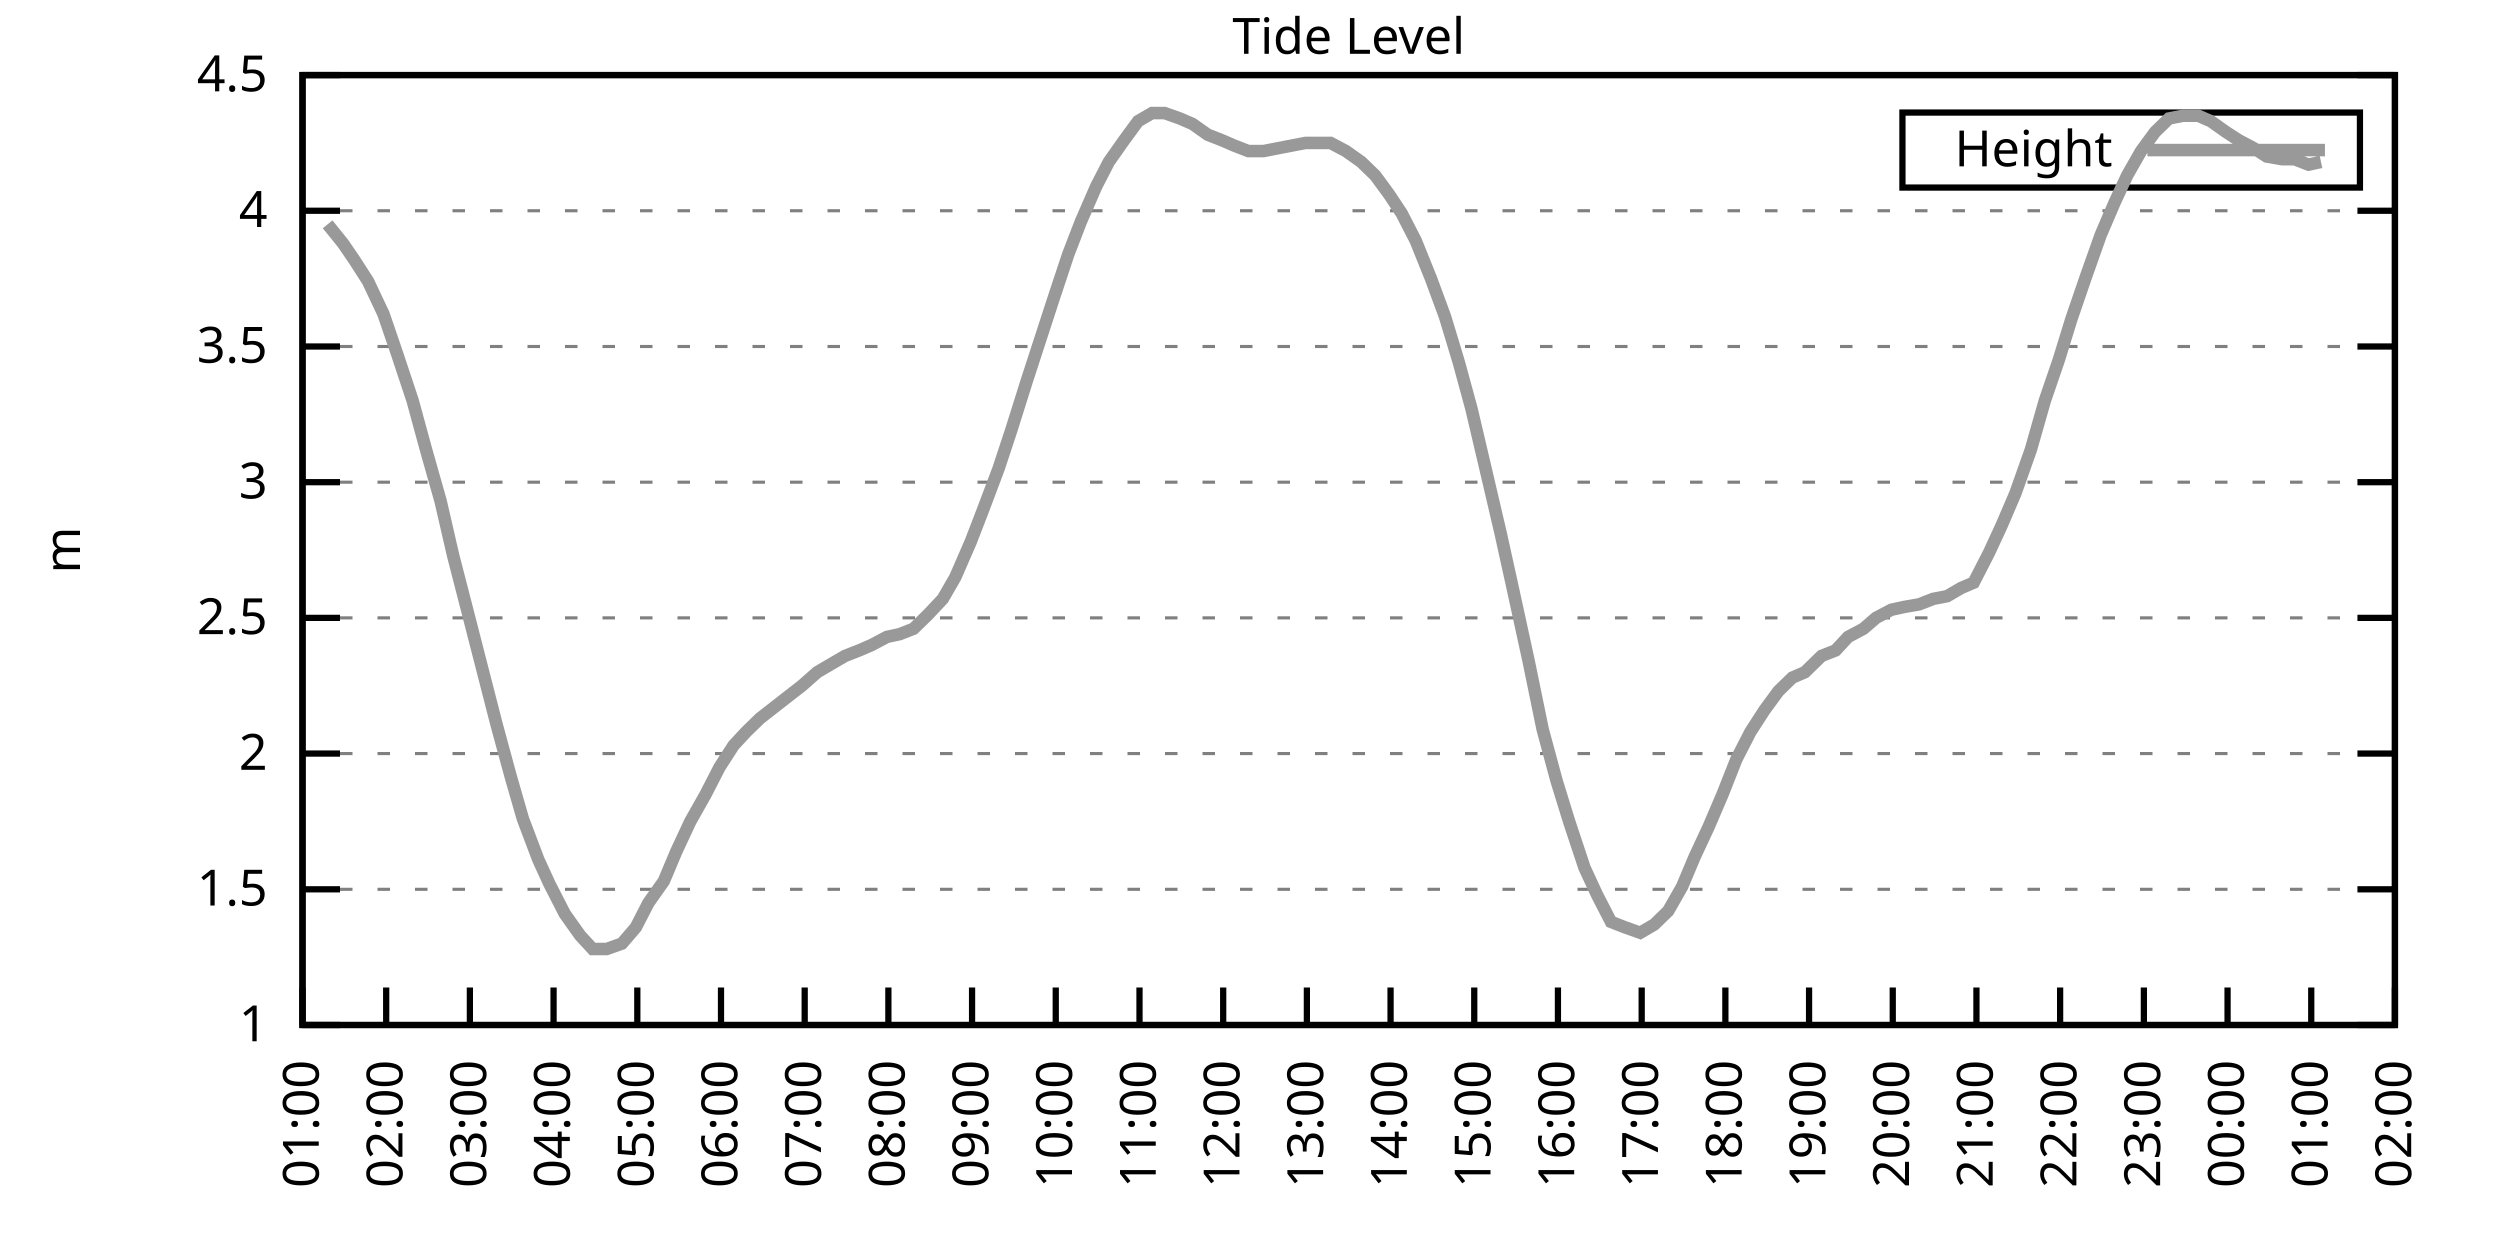
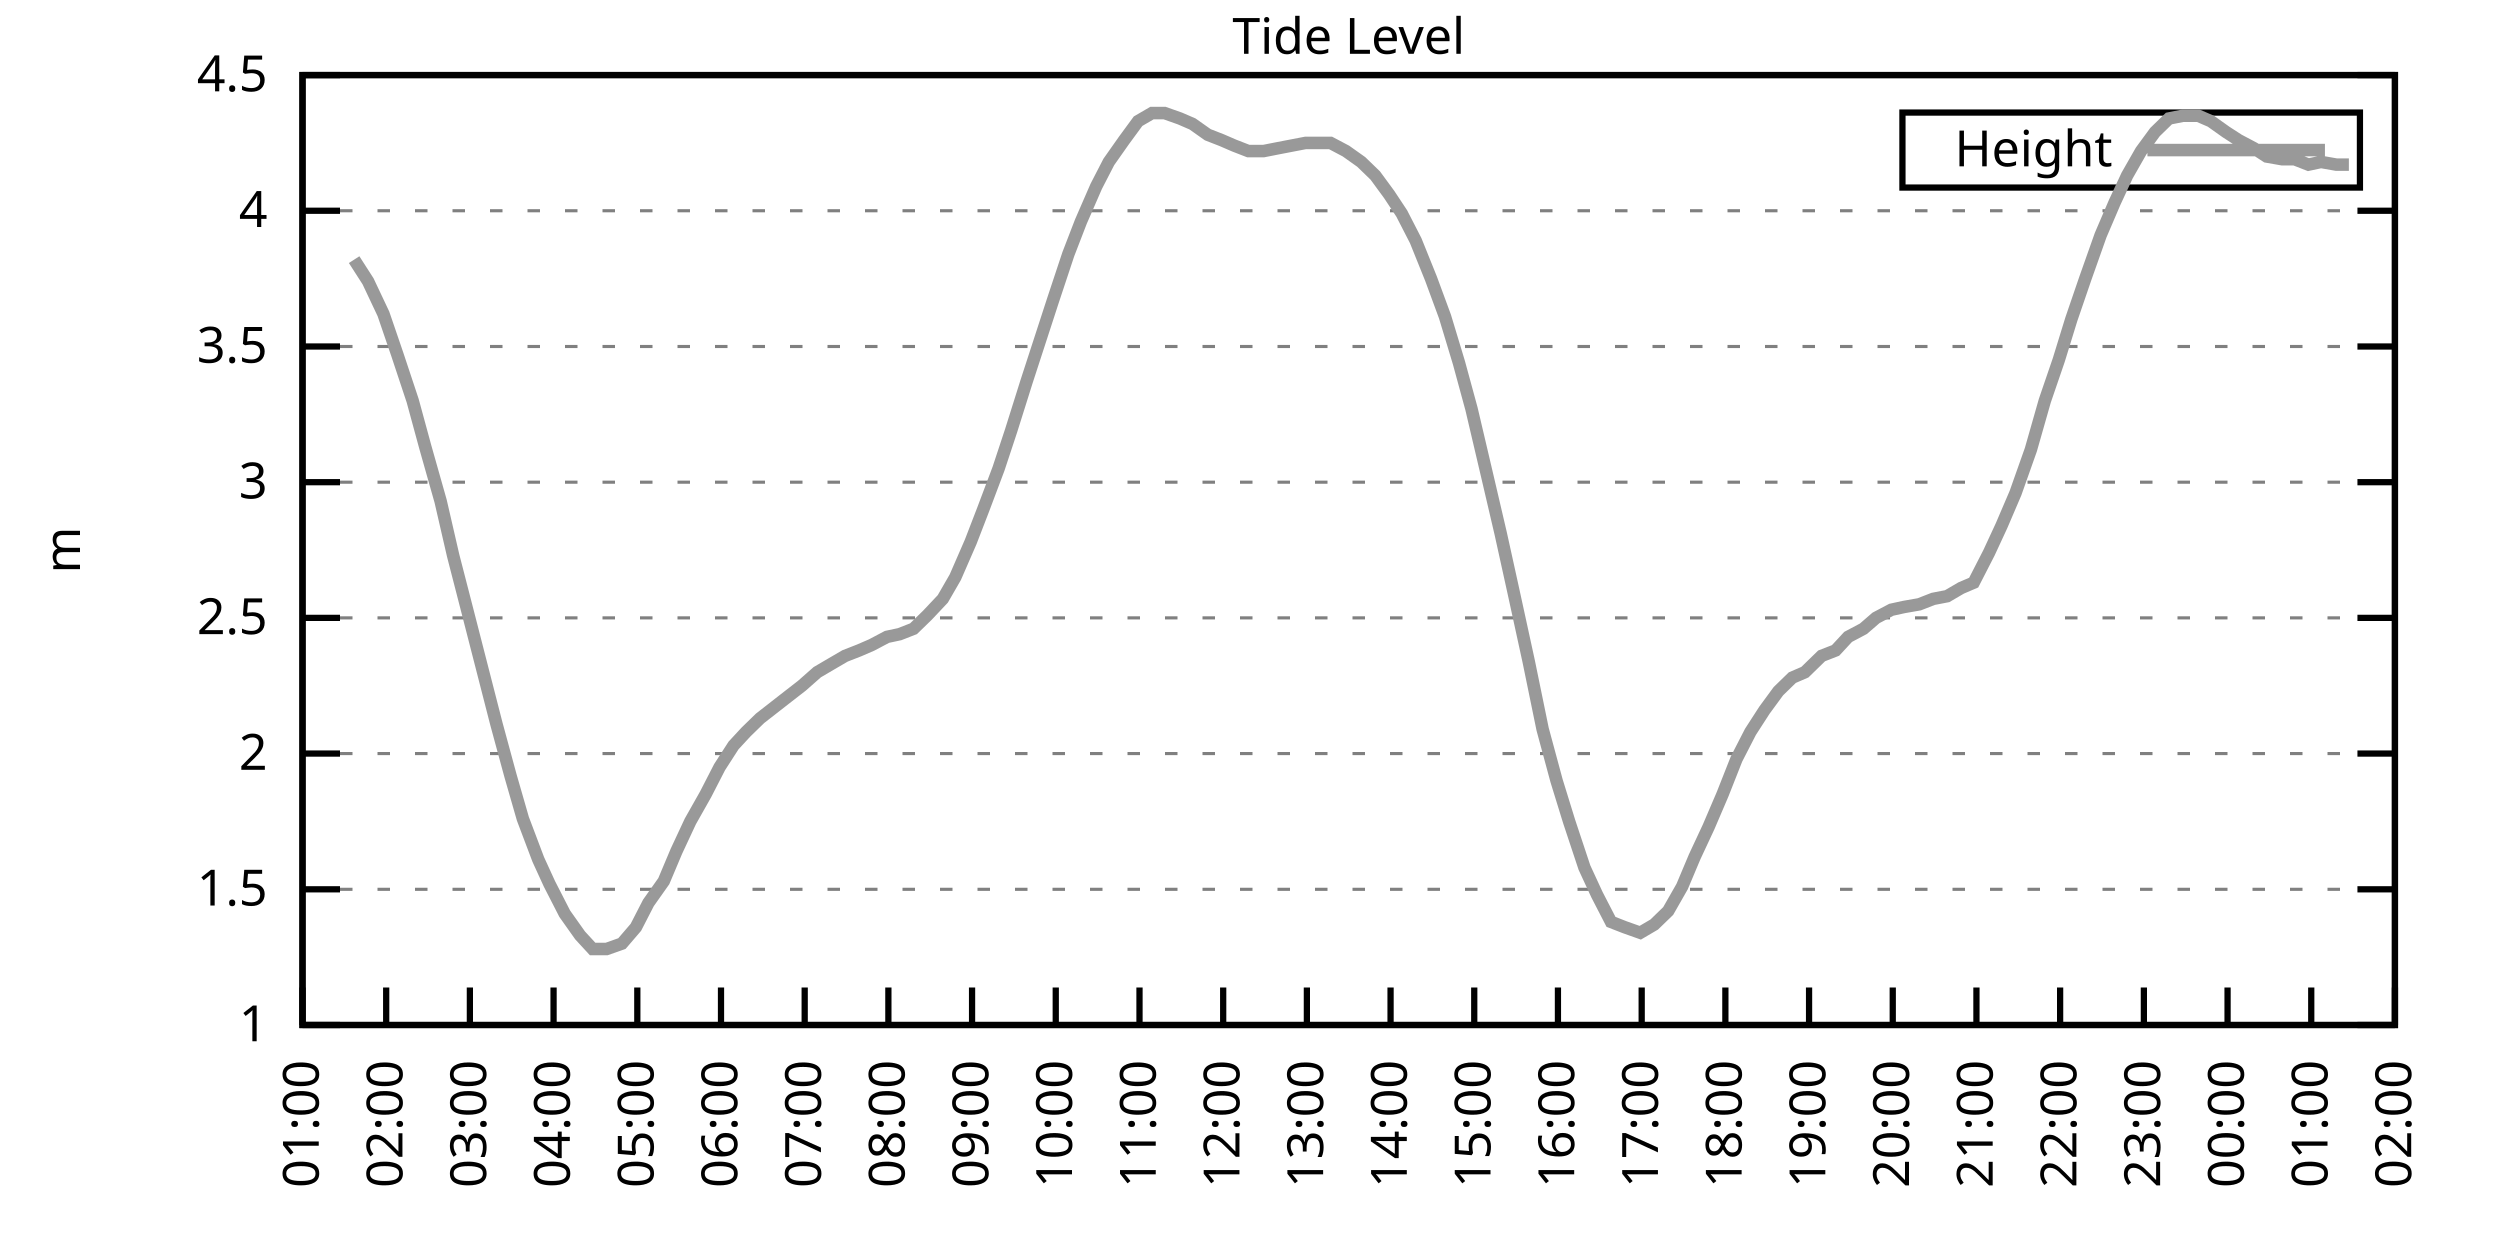
<svg xmlns="http://www.w3.org/2000/svg" xmlns:xlink="http://www.w3.org/1999/xlink" width="400" height="200" viewBox="0 0 400 200">
  <g id="gnuplot_canvas">
    <rect x="0" y="0" width="400" height="200" fill="none" />
    <defs>
      <circle id="gpDot" r="0.5" stroke-width="0.5" stroke="currentColor" />
      <path id="gpPt0" stroke-width="0.333" stroke="currentColor" d="M-1,0 h2 M0,-1 v2" />
      <path id="gpPt1" stroke-width="0.333" stroke="currentColor" d="M-1,-1 L1,1 M1,-1 L-1,1" />
      <path id="gpPt2" stroke-width="0.333" stroke="currentColor" d="M-1,0 L1,0 M0,-1 L0,1 M-1,-1 L1,1 M-1,1 L1,-1" />
      <rect id="gpPt3" stroke-width="0.333" stroke="currentColor" x="-1" y="-1" width="2" height="2" />
      <rect id="gpPt4" stroke-width="0.333" stroke="currentColor" fill="currentColor" x="-1" y="-1" width="2" height="2" />
      <circle id="gpPt5" stroke-width="0.333" stroke="currentColor" cx="0" cy="0" r="1" />
      <use xlink:href="#gpPt5" id="gpPt6" fill="currentColor" stroke="none" />
      <path id="gpPt7" stroke-width="0.333" stroke="currentColor" d="M0,-1.33 L-1.33,0.67 L1.33,0.67 z" />
      <use xlink:href="#gpPt7" id="gpPt8" fill="currentColor" stroke="none" />
      <use xlink:href="#gpPt7" id="gpPt9" stroke="currentColor" transform="rotate(180)" />
      <use xlink:href="#gpPt9" id="gpPt10" fill="currentColor" stroke="none" />
      <use xlink:href="#gpPt3" id="gpPt11" stroke="currentColor" transform="rotate(45)" />
      <use xlink:href="#gpPt11" id="gpPt12" fill="currentColor" stroke="none" />
      <path id="gpPt13" stroke-width="0.333" stroke="currentColor" d="M0,1.330 L1.265,0.411 L0.782,-1.067 L-0.782,-1.076 L-1.265,0.411 z" />
      <use xlink:href="#gpPt13" id="gpPt14" fill="currentColor" stroke="none" />
      <filter id="textbox" filterUnits="objectBoundingBox" x="0" y="0" height="1" width="1">
        <feFlood flood-color="white" flood-opacity="1" result="bgnd" />
        <feComposite in="SourceGraphic" in2="bgnd" operator="atop" />
      </filter>
      <filter id="greybox" filterUnits="objectBoundingBox" x="0" y="0" height="1" width="1">
        <feFlood flood-color="lightgrey" flood-opacity="1" result="grey" />
        <feComposite in="SourceGraphic" in2="grey" operator="atop" />
      </filter>
    </defs>
    <g fill="none" color="white" stroke="currentColor" stroke-width="1.00" stroke-linecap="butt" stroke-linejoin="miter">
</g>
    <g fill="none" color="black" stroke="currentColor" stroke-width="1.00" stroke-linecap="butt" stroke-linejoin="miter">
      <g stroke="none" shape-rendering="crispEdges">
        <polygon fill="rgb(255, 255, 255)" points="48.40,164.00 383.18,164.00 383.18,12.02 48.40,12.02 " />
      </g>
    </g>
    <g fill="none" color="black" stroke="currentColor" stroke-width="1.00" stroke-linecap="butt" stroke-linejoin="miter">
</g>
    <g fill="none" color="black" stroke="black" stroke-width="0.50" stroke-linecap="butt" stroke-linejoin="miter">
</g>
    <g fill="none" color="gray" stroke="currentColor" stroke-width="0.50" stroke-linecap="butt" stroke-linejoin="miter">
      <path stroke="gray" stroke-dasharray="2,4" class="gridline" d="M48.40,164.00 L383.19,164.00  " />
    </g>
    <g fill="none" color="gray" stroke="gray" stroke-width="1.00" stroke-linecap="butt" stroke-linejoin="miter">
</g>
    <g fill="none" color="black" stroke="currentColor" stroke-width="1.00" stroke-linecap="butt" stroke-linejoin="miter">
      <path stroke="black" d="M48.40,164.00 L54.40,164.00 M383.19,164.00 L377.19,164.00  " />
      <g transform="translate(42.80,166.60)" stroke="none" fill="black" font-family="Sans" font-size="8.00" text-anchor="end">
        <text>
          <tspan font-family="Sans"> 1</tspan>
        </text>
      </g>
    </g>
    <g fill="none" color="black" stroke="currentColor" stroke-width="1.00" stroke-linecap="butt" stroke-linejoin="miter">
</g>
    <g fill="none" color="black" stroke="black" stroke-width="0.50" stroke-linecap="butt" stroke-linejoin="miter">
</g>
    <g fill="none" color="gray" stroke="currentColor" stroke-width="0.50" stroke-linecap="butt" stroke-linejoin="miter">
      <path stroke="gray" stroke-dasharray="2,4" class="gridline" d="M48.40,142.29 L383.19,142.29  " />
    </g>
    <g fill="none" color="gray" stroke="gray" stroke-width="1.00" stroke-linecap="butt" stroke-linejoin="miter">
</g>
    <g fill="none" color="black" stroke="currentColor" stroke-width="1.00" stroke-linecap="butt" stroke-linejoin="miter">
      <path stroke="black" d="M48.40,142.29 L54.40,142.29 M383.19,142.29 L377.19,142.29  " />
      <g transform="translate(42.80,144.89)" stroke="none" fill="black" font-family="Sans" font-size="8.00" text-anchor="end">
        <text>
          <tspan font-family="Sans"> 1.5</tspan>
        </text>
      </g>
    </g>
    <g fill="none" color="black" stroke="currentColor" stroke-width="1.00" stroke-linecap="butt" stroke-linejoin="miter">
</g>
    <g fill="none" color="black" stroke="black" stroke-width="0.50" stroke-linecap="butt" stroke-linejoin="miter">
</g>
    <g fill="none" color="gray" stroke="currentColor" stroke-width="0.50" stroke-linecap="butt" stroke-linejoin="miter">
      <path stroke="gray" stroke-dasharray="2,4" class="gridline" d="M48.40,120.57 L383.19,120.57  " />
    </g>
    <g fill="none" color="gray" stroke="gray" stroke-width="1.00" stroke-linecap="butt" stroke-linejoin="miter">
</g>
    <g fill="none" color="black" stroke="currentColor" stroke-width="1.00" stroke-linecap="butt" stroke-linejoin="miter">
      <path stroke="black" d="M48.40,120.57 L54.40,120.57 M383.19,120.57 L377.19,120.57  " />
      <g transform="translate(42.80,123.17)" stroke="none" fill="black" font-family="Sans" font-size="8.00" text-anchor="end">
        <text>
          <tspan font-family="Sans"> 2</tspan>
        </text>
      </g>
    </g>
    <g fill="none" color="black" stroke="currentColor" stroke-width="1.00" stroke-linecap="butt" stroke-linejoin="miter">
</g>
    <g fill="none" color="black" stroke="black" stroke-width="0.50" stroke-linecap="butt" stroke-linejoin="miter">
</g>
    <g fill="none" color="gray" stroke="currentColor" stroke-width="0.50" stroke-linecap="butt" stroke-linejoin="miter">
      <path stroke="gray" stroke-dasharray="2,4" class="gridline" d="M48.40,98.86 L383.19,98.86  " />
    </g>
    <g fill="none" color="gray" stroke="gray" stroke-width="1.00" stroke-linecap="butt" stroke-linejoin="miter">
</g>
    <g fill="none" color="black" stroke="currentColor" stroke-width="1.00" stroke-linecap="butt" stroke-linejoin="miter">
      <path stroke="black" d="M48.40,98.86 L54.40,98.86 M383.19,98.86 L377.19,98.86  " />
      <g transform="translate(42.80,101.46)" stroke="none" fill="black" font-family="Sans" font-size="8.00" text-anchor="end">
        <text>
          <tspan font-family="Sans"> 2.5</tspan>
        </text>
      </g>
    </g>
    <g fill="none" color="black" stroke="currentColor" stroke-width="1.00" stroke-linecap="butt" stroke-linejoin="miter">
</g>
    <g fill="none" color="black" stroke="black" stroke-width="0.50" stroke-linecap="butt" stroke-linejoin="miter">
</g>
    <g fill="none" color="gray" stroke="currentColor" stroke-width="0.50" stroke-linecap="butt" stroke-linejoin="miter">
      <path stroke="gray" stroke-dasharray="2,4" class="gridline" d="M48.40,77.15 L383.19,77.15  " />
    </g>
    <g fill="none" color="gray" stroke="gray" stroke-width="1.00" stroke-linecap="butt" stroke-linejoin="miter">
</g>
    <g fill="none" color="black" stroke="currentColor" stroke-width="1.00" stroke-linecap="butt" stroke-linejoin="miter">
      <path stroke="black" d="M48.40,77.15 L54.40,77.15 M383.19,77.15 L377.19,77.15  " />
      <g transform="translate(42.80,79.75)" stroke="none" fill="black" font-family="Sans" font-size="8.00" text-anchor="end">
        <text>
          <tspan font-family="Sans"> 3</tspan>
        </text>
      </g>
    </g>
    <g fill="none" color="black" stroke="currentColor" stroke-width="1.00" stroke-linecap="butt" stroke-linejoin="miter">
</g>
    <g fill="none" color="black" stroke="black" stroke-width="0.50" stroke-linecap="butt" stroke-linejoin="miter">
</g>
    <g fill="none" color="gray" stroke="currentColor" stroke-width="0.50" stroke-linecap="butt" stroke-linejoin="miter">
      <path stroke="gray" stroke-dasharray="2,4" class="gridline" d="M48.40,55.44 L383.19,55.44  " />
    </g>
    <g fill="none" color="gray" stroke="gray" stroke-width="1.00" stroke-linecap="butt" stroke-linejoin="miter">
</g>
    <g fill="none" color="black" stroke="currentColor" stroke-width="1.00" stroke-linecap="butt" stroke-linejoin="miter">
      <path stroke="black" d="M48.40,55.44 L54.40,55.44 M383.19,55.44 L377.19,55.44  " />
      <g transform="translate(42.80,58.04)" stroke="none" fill="black" font-family="Sans" font-size="8.00" text-anchor="end">
        <text>
          <tspan font-family="Sans"> 3.5</tspan>
        </text>
      </g>
    </g>
    <g fill="none" color="black" stroke="currentColor" stroke-width="1.00" stroke-linecap="butt" stroke-linejoin="miter">
</g>
    <g fill="none" color="black" stroke="black" stroke-width="0.50" stroke-linecap="butt" stroke-linejoin="miter">
</g>
    <g fill="none" color="gray" stroke="currentColor" stroke-width="0.50" stroke-linecap="butt" stroke-linejoin="miter">
      <path stroke="gray" stroke-dasharray="2,4" class="gridline" d="M48.40,33.72 L383.19,33.72  " />
    </g>
    <g fill="none" color="gray" stroke="gray" stroke-width="1.00" stroke-linecap="butt" stroke-linejoin="miter">
</g>
    <g fill="none" color="black" stroke="currentColor" stroke-width="1.00" stroke-linecap="butt" stroke-linejoin="miter">
      <path stroke="black" d="M48.40,33.72 L54.40,33.72 M383.19,33.72 L377.19,33.72  " />
      <g transform="translate(42.80,36.32)" stroke="none" fill="black" font-family="Sans" font-size="8.00" text-anchor="end">
        <text>
          <tspan font-family="Sans"> 4</tspan>
        </text>
      </g>
    </g>
    <g fill="none" color="black" stroke="currentColor" stroke-width="1.00" stroke-linecap="butt" stroke-linejoin="miter">
</g>
    <g fill="none" color="black" stroke="black" stroke-width="0.50" stroke-linecap="butt" stroke-linejoin="miter">
</g>
    <g fill="none" color="gray" stroke="currentColor" stroke-width="0.50" stroke-linecap="butt" stroke-linejoin="miter">
      <path stroke="gray" stroke-dasharray="2,4" class="gridline" d="M48.40,12.01 L383.19,12.01  " />
    </g>
    <g fill="none" color="gray" stroke="gray" stroke-width="1.00" stroke-linecap="butt" stroke-linejoin="miter">
</g>
    <g fill="none" color="black" stroke="currentColor" stroke-width="1.00" stroke-linecap="butt" stroke-linejoin="miter">
      <path stroke="black" d="M48.40,12.01 L54.40,12.01 M383.19,12.01 L377.19,12.01  " />
      <g transform="translate(42.80,14.61)" stroke="none" fill="black" font-family="Sans" font-size="8.00" text-anchor="end">
        <text>
          <tspan font-family="Sans"> 4.5</tspan>
        </text>
      </g>
    </g>
    <g fill="none" color="black" stroke="currentColor" stroke-width="1.00" stroke-linecap="butt" stroke-linejoin="miter">
      <path stroke="black" d="M48.40,164.00 L48.40,158.00  " />
      <g transform="translate(51.00,169.60) rotate(270.00)" stroke="none" fill="black" font-family="Sans" font-size="8.00" text-anchor="end">
        <text>
          <tspan font-family="Sans">01:00</tspan>
        </text>
      </g>
    </g>
    <g fill="none" color="black" stroke="currentColor" stroke-width="1.00" stroke-linecap="butt" stroke-linejoin="miter">
      <path stroke="black" d="M61.79,164.00 L61.79,158.00  " />
      <g transform="translate(64.39,169.60) rotate(270.00)" stroke="none" fill="black" font-family="Sans" font-size="8.00" text-anchor="end">
        <text>
          <tspan font-family="Sans">02:00</tspan>
        </text>
      </g>
    </g>
    <g fill="none" color="black" stroke="currentColor" stroke-width="1.00" stroke-linecap="butt" stroke-linejoin="miter">
      <path stroke="black" d="M75.18,164.00 L75.18,158.00  " />
      <g transform="translate(77.78,169.60) rotate(270.00)" stroke="none" fill="black" font-family="Sans" font-size="8.00" text-anchor="end">
        <text>
          <tspan font-family="Sans">03:00</tspan>
        </text>
      </g>
    </g>
    <g fill="none" color="black" stroke="currentColor" stroke-width="1.00" stroke-linecap="butt" stroke-linejoin="miter">
      <path stroke="black" d="M88.57,164.00 L88.57,158.00  " />
      <g transform="translate(91.17,169.60) rotate(270.00)" stroke="none" fill="black" font-family="Sans" font-size="8.00" text-anchor="end">
        <text>
          <tspan font-family="Sans">04:00</tspan>
        </text>
      </g>
    </g>
    <g fill="none" color="black" stroke="currentColor" stroke-width="1.00" stroke-linecap="butt" stroke-linejoin="miter">
      <path stroke="black" d="M101.97,164.00 L101.97,158.00  " />
      <g transform="translate(104.57,169.60) rotate(270.00)" stroke="none" fill="black" font-family="Sans" font-size="8.00" text-anchor="end">
        <text>
          <tspan font-family="Sans">05:00</tspan>
        </text>
      </g>
    </g>
    <g fill="none" color="black" stroke="currentColor" stroke-width="1.00" stroke-linecap="butt" stroke-linejoin="miter">
      <path stroke="black" d="M115.36,164.00 L115.36,158.00  " />
      <g transform="translate(117.96,169.60) rotate(270.00)" stroke="none" fill="black" font-family="Sans" font-size="8.00" text-anchor="end">
        <text>
          <tspan font-family="Sans">06:00</tspan>
        </text>
      </g>
    </g>
    <g fill="none" color="black" stroke="currentColor" stroke-width="1.00" stroke-linecap="butt" stroke-linejoin="miter">
      <path stroke="black" d="M128.75,164.00 L128.75,158.00  " />
      <g transform="translate(131.35,169.60) rotate(270.00)" stroke="none" fill="black" font-family="Sans" font-size="8.00" text-anchor="end">
        <text>
          <tspan font-family="Sans">07:00</tspan>
        </text>
      </g>
    </g>
    <g fill="none" color="black" stroke="currentColor" stroke-width="1.00" stroke-linecap="butt" stroke-linejoin="miter">
      <path stroke="black" d="M142.14,164.00 L142.14,158.00  " />
      <g transform="translate(144.74,169.60) rotate(270.00)" stroke="none" fill="black" font-family="Sans" font-size="8.00" text-anchor="end">
        <text>
          <tspan font-family="Sans">08:00</tspan>
        </text>
      </g>
    </g>
    <g fill="none" color="black" stroke="currentColor" stroke-width="1.00" stroke-linecap="butt" stroke-linejoin="miter">
      <path stroke="black" d="M155.53,164.00 L155.53,158.00  " />
      <g transform="translate(158.13,169.60) rotate(270.00)" stroke="none" fill="black" font-family="Sans" font-size="8.00" text-anchor="end">
        <text>
          <tspan font-family="Sans">09:00</tspan>
        </text>
      </g>
    </g>
    <g fill="none" color="black" stroke="currentColor" stroke-width="1.00" stroke-linecap="butt" stroke-linejoin="miter">
      <path stroke="black" d="M168.92,164.00 L168.92,158.00  " />
      <g transform="translate(171.52,169.60) rotate(270.00)" stroke="none" fill="black" font-family="Sans" font-size="8.00" text-anchor="end">
        <text>
          <tspan font-family="Sans">10:00</tspan>
        </text>
      </g>
    </g>
    <g fill="none" color="black" stroke="currentColor" stroke-width="1.00" stroke-linecap="butt" stroke-linejoin="miter">
      <path stroke="black" d="M182.32,164.00 L182.32,158.00  " />
      <g transform="translate(184.92,169.60) rotate(270.00)" stroke="none" fill="black" font-family="Sans" font-size="8.00" text-anchor="end">
        <text>
          <tspan font-family="Sans">11:00</tspan>
        </text>
      </g>
    </g>
    <g fill="none" color="black" stroke="currentColor" stroke-width="1.00" stroke-linecap="butt" stroke-linejoin="miter">
      <path stroke="black" d="M195.71,164.00 L195.71,158.00  " />
      <g transform="translate(198.31,169.60) rotate(270.00)" stroke="none" fill="black" font-family="Sans" font-size="8.00" text-anchor="end">
        <text>
          <tspan font-family="Sans">12:00</tspan>
        </text>
      </g>
    </g>
    <g fill="none" color="black" stroke="currentColor" stroke-width="1.00" stroke-linecap="butt" stroke-linejoin="miter">
      <path stroke="black" d="M209.10,164.00 L209.10,158.00  " />
      <g transform="translate(211.70,169.60) rotate(270.00)" stroke="none" fill="black" font-family="Sans" font-size="8.00" text-anchor="end">
        <text>
          <tspan font-family="Sans">13:00</tspan>
        </text>
      </g>
    </g>
    <g fill="none" color="black" stroke="currentColor" stroke-width="1.00" stroke-linecap="butt" stroke-linejoin="miter">
      <path stroke="black" d="M222.49,164.00 L222.49,158.00  " />
      <g transform="translate(225.09,169.60) rotate(270.00)" stroke="none" fill="black" font-family="Sans" font-size="8.00" text-anchor="end">
        <text>
          <tspan font-family="Sans">14:00</tspan>
        </text>
      </g>
    </g>
    <g fill="none" color="black" stroke="currentColor" stroke-width="1.00" stroke-linecap="butt" stroke-linejoin="miter">
      <path stroke="black" d="M235.88,164.00 L235.88,158.00  " />
      <g transform="translate(238.48,169.60) rotate(270.00)" stroke="none" fill="black" font-family="Sans" font-size="8.00" text-anchor="end">
        <text>
          <tspan font-family="Sans">15:00</tspan>
        </text>
      </g>
    </g>
    <g fill="none" color="black" stroke="currentColor" stroke-width="1.00" stroke-linecap="butt" stroke-linejoin="miter">
      <path stroke="black" d="M249.27,164.00 L249.27,158.00  " />
      <g transform="translate(251.87,169.60) rotate(270.00)" stroke="none" fill="black" font-family="Sans" font-size="8.00" text-anchor="end">
        <text>
          <tspan font-family="Sans">16:00</tspan>
        </text>
      </g>
    </g>
    <g fill="none" color="black" stroke="currentColor" stroke-width="1.00" stroke-linecap="butt" stroke-linejoin="miter">
      <path stroke="black" d="M262.67,164.00 L262.67,158.00  " />
      <g transform="translate(265.27,169.60) rotate(270.00)" stroke="none" fill="black" font-family="Sans" font-size="8.00" text-anchor="end">
        <text>
          <tspan font-family="Sans">17:00</tspan>
        </text>
      </g>
    </g>
    <g fill="none" color="black" stroke="currentColor" stroke-width="1.00" stroke-linecap="butt" stroke-linejoin="miter">
      <path stroke="black" d="M276.06,164.00 L276.06,158.00  " />
      <g transform="translate(278.66,169.60) rotate(270.00)" stroke="none" fill="black" font-family="Sans" font-size="8.00" text-anchor="end">
        <text>
          <tspan font-family="Sans">18:00</tspan>
        </text>
      </g>
    </g>
    <g fill="none" color="black" stroke="currentColor" stroke-width="1.00" stroke-linecap="butt" stroke-linejoin="miter">
      <path stroke="black" d="M289.45,164.00 L289.45,158.00  " />
      <g transform="translate(292.05,169.60) rotate(270.00)" stroke="none" fill="black" font-family="Sans" font-size="8.00" text-anchor="end">
        <text>
          <tspan font-family="Sans">19:00</tspan>
        </text>
      </g>
    </g>
    <g fill="none" color="black" stroke="currentColor" stroke-width="1.00" stroke-linecap="butt" stroke-linejoin="miter">
      <path stroke="black" d="M302.84,164.00 L302.84,158.00  " />
      <g transform="translate(305.44,169.60) rotate(270.00)" stroke="none" fill="black" font-family="Sans" font-size="8.00" text-anchor="end">
        <text>
          <tspan font-family="Sans">20:00</tspan>
        </text>
      </g>
    </g>
    <g fill="none" color="black" stroke="currentColor" stroke-width="1.00" stroke-linecap="butt" stroke-linejoin="miter">
      <path stroke="black" d="M316.23,164.00 L316.23,158.00  " />
      <g transform="translate(318.83,169.60) rotate(270.00)" stroke="none" fill="black" font-family="Sans" font-size="8.00" text-anchor="end">
        <text>
          <tspan font-family="Sans">21:00</tspan>
        </text>
      </g>
    </g>
    <g fill="none" color="black" stroke="currentColor" stroke-width="1.00" stroke-linecap="butt" stroke-linejoin="miter">
      <path stroke="black" d="M329.62,164.00 L329.62,158.00  " />
      <g transform="translate(332.22,169.60) rotate(270.00)" stroke="none" fill="black" font-family="Sans" font-size="8.00" text-anchor="end">
        <text>
          <tspan font-family="Sans">22:00</tspan>
        </text>
      </g>
    </g>
    <g fill="none" color="black" stroke="currentColor" stroke-width="1.00" stroke-linecap="butt" stroke-linejoin="miter">
      <path stroke="black" d="M343.02,164.00 L343.02,158.00  " />
      <g transform="translate(345.62,169.60) rotate(270.00)" stroke="none" fill="black" font-family="Sans" font-size="8.00" text-anchor="end">
        <text>
          <tspan font-family="Sans">23:00</tspan>
        </text>
      </g>
    </g>
    <g fill="none" color="black" stroke="currentColor" stroke-width="1.00" stroke-linecap="butt" stroke-linejoin="miter">
      <path stroke="black" d="M356.41,164.00 L356.41,158.00  " />
      <g transform="translate(359.01,169.60) rotate(270.00)" stroke="none" fill="black" font-family="Sans" font-size="8.00" text-anchor="end">
        <text>
          <tspan font-family="Sans">00:00</tspan>
        </text>
      </g>
    </g>
    <g fill="none" color="black" stroke="currentColor" stroke-width="1.00" stroke-linecap="butt" stroke-linejoin="miter">
      <path stroke="black" d="M369.80,164.00 L369.80,158.00  " />
      <g transform="translate(372.40,169.60) rotate(270.00)" stroke="none" fill="black" font-family="Sans" font-size="8.00" text-anchor="end">
        <text>
          <tspan font-family="Sans">01:00</tspan>
        </text>
      </g>
    </g>
    <g fill="none" color="black" stroke="currentColor" stroke-width="1.00" stroke-linecap="butt" stroke-linejoin="miter">
      <path stroke="black" d="M383.19,164.00 L383.19,158.00  " />
      <g transform="translate(385.79,169.60) rotate(270.00)" stroke="none" fill="black" font-family="Sans" font-size="8.00" text-anchor="end">
        <text>
          <tspan font-family="Sans">02:00</tspan>
        </text>
      </g>
    </g>
    <g fill="none" color="black" stroke="currentColor" stroke-width="1.00" stroke-linecap="butt" stroke-linejoin="miter">
</g>
    <g fill="none" color="black" stroke="currentColor" stroke-width="1.00" stroke-linecap="butt" stroke-linejoin="miter">
      <path stroke="black" d="M48.40,12.01 L48.40,164.00 L383.19,164.00 L383.19,12.01 L48.40,12.01 Z  " />
    </g>
    <g fill="none" color="black" stroke="currentColor" stroke-width="1.00" stroke-linecap="butt" stroke-linejoin="miter">
</g>
    <g fill="none" color="black" stroke="currentColor" stroke-width="1.00" stroke-linecap="butt" stroke-linejoin="miter">
      <path stroke="black" d="M304.39,30.01 L304.39,18.01 L377.59,18.01 L377.59,30.01 L304.39,30.01 Z  " />
    </g>
    <g id="Tide_level_plot_1">
      <g fill="none" color="white" stroke="black" stroke-width="2.00" stroke-linecap="butt" stroke-linejoin="miter">
</g>
      <g fill="none" color="black" stroke="currentColor" stroke-width="2.00" stroke-linecap="butt" stroke-linejoin="miter">
        <g transform="translate(337.99,26.61)" stroke="none" fill="black" font-family="Sans" font-size="8.00" text-anchor="end">
          <text>
            <tspan font-family="Sans">Height</tspan>
          </text>
        </g>
      </g>
      <g fill="none" color="black" stroke="currentColor" stroke-width="2.00" stroke-linecap="butt" stroke-linejoin="miter">
-         <path stroke="rgb(153, 153, 153)" d="M343.59,24.01 L371.99,24.01 M52.42,35.89 L54.87,38.93 L56.66,41.54 L58.89,45.01 L61.35,50.22 L63.58,56.74   L66.03,64.12 L68.04,71.50 L70.50,80.19 L72.50,88.87 L74.74,97.56 L77.19,107.11 L79.42,115.80 L81.66,124.05   L83.66,131.00 L86.12,137.51 L87.91,141.42 L90.36,146.20 L92.82,149.67 L94.82,151.84 L97.06,151.84 L99.51,150.97   L101.74,148.37 L103.75,144.46 L106.21,140.98 L108.22,136.21 L110.45,131.43 L112.90,127.09 L115.13,122.75 L117.37,119.27   L119.38,117.10 L121.61,114.93 L123.84,113.19 L126.07,111.45 L128.30,109.72 L130.76,107.55 L132.99,106.24 L135.22,104.94   L137.45,104.07 L139.46,103.20 L141.92,101.90 L143.93,101.47 L146.16,100.60 L148.39,98.43 L150.85,95.82 L152.85,92.35   L155.31,86.70 L157.32,81.49 L159.77,74.98 L161.78,68.90 L164.24,61.08 L168.48,48.05 L170.93,40.67 L172.94,35.46   L175.40,29.81 L177.41,25.91 L179.86,22.43 L182.09,19.39 L184.32,18.09 L186.33,18.09 L188.79,18.96 L190.80,19.83   L193.25,21.56 L195.48,22.43 L197.49,23.30 L199.73,24.17 L202.18,24.17 L204.41,23.73 L206.64,23.30 L208.88,22.87   L210.88,22.87 L212.89,22.87 L215.35,24.17 L217.80,25.91 L220.04,28.08 L222.27,31.12 L224.28,34.16 L226.51,38.50   L228.96,44.58 L231.20,50.66 L233.43,58.04 L235.44,65.42 L237.89,75.85 L240.12,85.40 L242.13,94.52 L244.59,105.81   L246.82,116.67 L249.05,124.92 L251.06,131.43 L253.51,138.81 L255.52,143.16 L257.76,147.50 L259.99,148.37 L262.44,149.24   L264.67,147.93 L266.91,145.76 L269.14,141.85 L271.15,137.08 L273.38,132.30 L275.61,127.09 L277.84,121.44 L280.07,117.10   L282.31,113.63 L284.54,110.59 L286.77,108.42 L288.78,107.55 L291.46,104.94 L293.69,104.07 L295.70,101.90 L298.15,100.60   L300.16,98.86 L302.62,97.56 L304.63,97.12 L307.08,96.69 L309.31,95.82 L311.54,95.39 L313.78,94.08 L315.79,93.22   L318.24,88.44 L320.25,84.10 L322.48,78.89 L324.94,71.94 L327.17,64.12 L329.40,57.61 L331.41,51.09 L333.64,44.58   L336.10,37.63 L338.33,32.42 L340.34,28.08 L342.57,24.17 L344.80,21.13 L347.03,18.96 L349.26,18.52 L351.72,18.52   L353.73,19.39 L356.18,21.13 L358.19,22.43 L360.65,23.73 L362.66,25.04 L365.11,25.47 L367.12,25.47 L369.35,26.34   L371.36,25.91  " />
+         <path stroke="rgb(153, 153, 153)" d="M343.59,24.01 L371.99,24.01 M56.66,41.54 L58.89,45.01 L61.35,50.22 L63.58,56.74 L66.03,64.12 L68.04,71.50   L70.50,80.19 L72.50,88.87 L74.74,97.56 L77.19,107.11 L79.42,115.80 L81.66,124.05 L83.66,131.00 L86.12,137.51   L87.91,141.42 L90.36,146.20 L92.82,149.67 L94.82,151.84 L97.06,151.84 L99.51,150.97 L101.74,148.37 L103.75,144.46   L106.21,140.98 L108.22,136.21 L110.45,131.43 L112.90,127.09 L115.13,122.75 L117.37,119.27 L119.38,117.10 L121.61,114.93   L123.84,113.19 L126.07,111.45 L128.30,109.72 L130.76,107.55 L132.99,106.24 L135.22,104.94 L137.45,104.07 L139.46,103.20   L141.92,101.90 L143.93,101.47 L146.16,100.60 L148.39,98.43 L150.85,95.82 L152.85,92.35 L155.31,86.70 L157.32,81.49   L159.77,74.98 L161.78,68.90 L164.24,61.08 L168.48,48.05 L170.93,40.67 L172.94,35.46 L175.40,29.81 L177.41,25.91   L179.86,22.43 L182.09,19.39 L184.32,18.09 L186.33,18.09 L188.79,18.96 L190.80,19.83 L193.25,21.56 L195.48,22.43   L197.49,23.30 L199.73,24.17 L202.18,24.17 L204.41,23.73 L206.64,23.30 L208.88,22.87 L210.88,22.87 L212.89,22.87   L215.35,24.17 L217.80,25.91 L220.04,28.08 L222.27,31.12 L224.28,34.16 L226.51,38.50 L228.96,44.58 L231.20,50.66   L233.43,58.04 L235.44,65.42 L237.89,75.85 L240.12,85.40 L242.13,94.52 L244.59,105.81 L246.82,116.67 L249.05,124.92   L251.06,131.43 L253.51,138.81 L255.52,143.16 L257.76,147.50 L259.99,148.37 L262.44,149.24 L264.67,147.93 L266.91,145.76   L269.14,141.85 L271.15,137.08 L273.38,132.30 L275.61,127.09 L277.84,121.44 L280.07,117.10 L282.31,113.63 L284.54,110.59   L286.77,108.42 L288.78,107.55 L291.46,104.94 L293.69,104.07 L295.70,101.90 L298.15,100.60 L300.16,98.86 L302.62,97.56   L304.63,97.12 L307.08,96.69 L309.31,95.82 L311.54,95.39 L313.78,94.08 L315.79,93.22 L318.24,88.44 L320.25,84.10   L322.48,78.89 L324.94,71.94 L327.17,64.12 L329.40,57.61 L331.41,51.09 L333.64,44.58 L336.10,37.63 L338.33,32.42   L340.34,28.08 L342.57,24.17 L344.80,21.13 L347.03,18.96 L349.26,18.52 L351.72,18.52 L353.73,19.39 L356.18,21.13   L358.19,22.43 L360.65,23.73 L362.66,25.04 L365.11,25.47 L367.12,25.47 L369.35,26.34 L371.36,25.91 L373.82,26.34   L375.82,26.34  " />
      </g>
    </g>
    <g fill="none" color="black" stroke="currentColor" stroke-width="2.00" stroke-linecap="butt" stroke-linejoin="miter">
</g>
    <g fill="none" color="black" stroke="black" stroke-width="1.00" stroke-linecap="butt" stroke-linejoin="miter">
</g>
    <g fill="none" color="black" stroke="currentColor" stroke-width="1.00" stroke-linecap="butt" stroke-linejoin="miter">
      <path stroke="black" d="M48.40,12.01 L48.40,164.00 L383.19,164.00 L383.19,12.01 L48.40,12.01 Z  " />
      <g transform="translate(12.80,88.01) rotate(270.00)" stroke="none" fill="black" font-family="Sans" font-size="8.00" text-anchor="middle">
        <text>
          <tspan font-family="Sans">m</tspan>
        </text>
      </g>
    </g>
    <g fill="none" color="black" stroke="currentColor" stroke-width="1.00" stroke-linecap="butt" stroke-linejoin="miter">
</g>
    <g fill="none" color="black" stroke="currentColor" stroke-width="1.00" stroke-linecap="butt" stroke-linejoin="miter">
      <g transform="translate(215.79,8.61)" stroke="none" fill="black" font-family="Sans" font-size="8.00" text-anchor="middle">
        <text>
          <tspan font-family="Sans">Tide Level</tspan>
        </text>
      </g>
    </g>
    <g fill="none" color="black" stroke="currentColor" stroke-width="1.00" stroke-linecap="butt" stroke-linejoin="miter">
</g>
  </g>
</svg>
